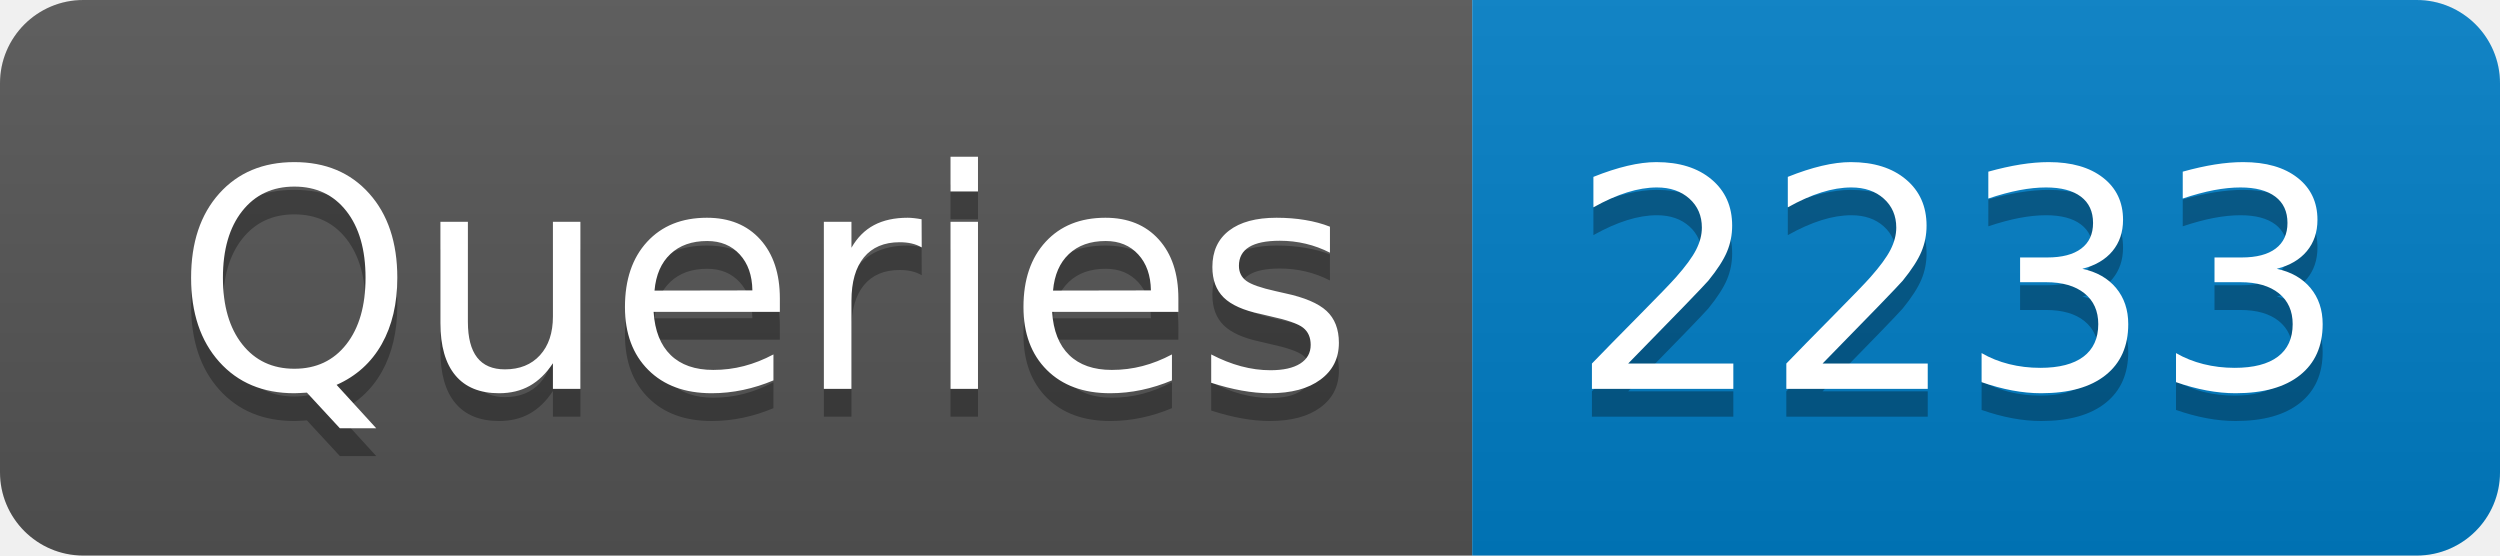
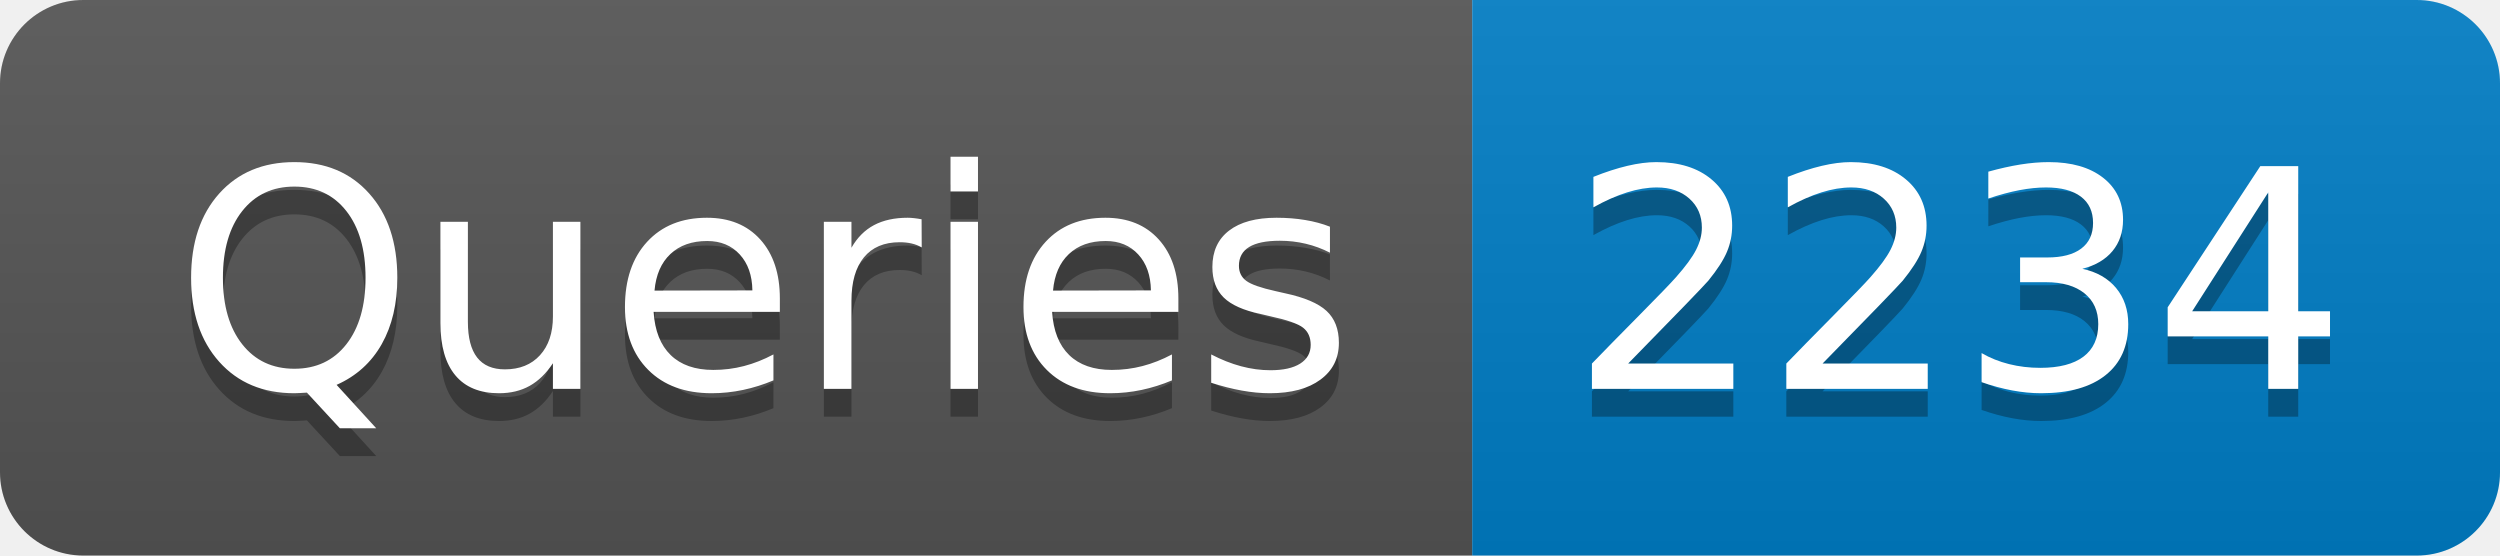
- <svg xmlns="http://www.w3.org/2000/svg" width="90" height="20" role="img" aria-label="Queries: 2233">
+ <svg xmlns="http://www.w3.org/2000/svg" width="90" height="20" role="img" aria-label="Queries: 2234">
  <linearGradient id="s" x2="0" y2="100%">
    <stop offset="0" stop-color="#bbb" stop-opacity=".1" />
    <stop offset="1" stop-opacity=".1" />
  </linearGradient>
  <clipPath id="r">
    <rect width="90" height="20" rx="3" fill="#fff" />
  </clipPath>
  <g clip-path="url(#r)">
    <rect width="53" height="20" fill="#555" />
    <rect x="53" width="37" height="20" fill="#007ec6" />
    <rect width="90" height="20" fill="url(#s)" />
  </g>
  <g fill="#fff" text-anchor="middle" font-family="Verdana,Geneva,DejaVu Sans,sans-serif" text-rendering="geometricPrecision" font-size="110">
    <text aria-hidden="true" x="275" y="150" fill="#010101" fill-opacity=".3" transform="scale(.1)" textLength="430">Queries</text>
    <text x="275" y="140" transform="scale(.1)" fill="#fff" textLength="430">Queries</text>
-     <text aria-hidden="true" x="705" y="150" fill="#010101" fill-opacity=".3" transform="scale(.1)" textLength="270">2233</text>
-     <text x="705" y="140" transform="scale(.1)" fill="#fff" textLength="270">2233</text>
+     <text aria-hidden="true" x="705" y="150" fill="#010101" fill-opacity=".3" transform="scale(.1)" textLength="270">2234</text>
+     <text x="705" y="140" transform="scale(.1)" fill="#fff" textLength="270">2234</text>
  </g>
</svg>
